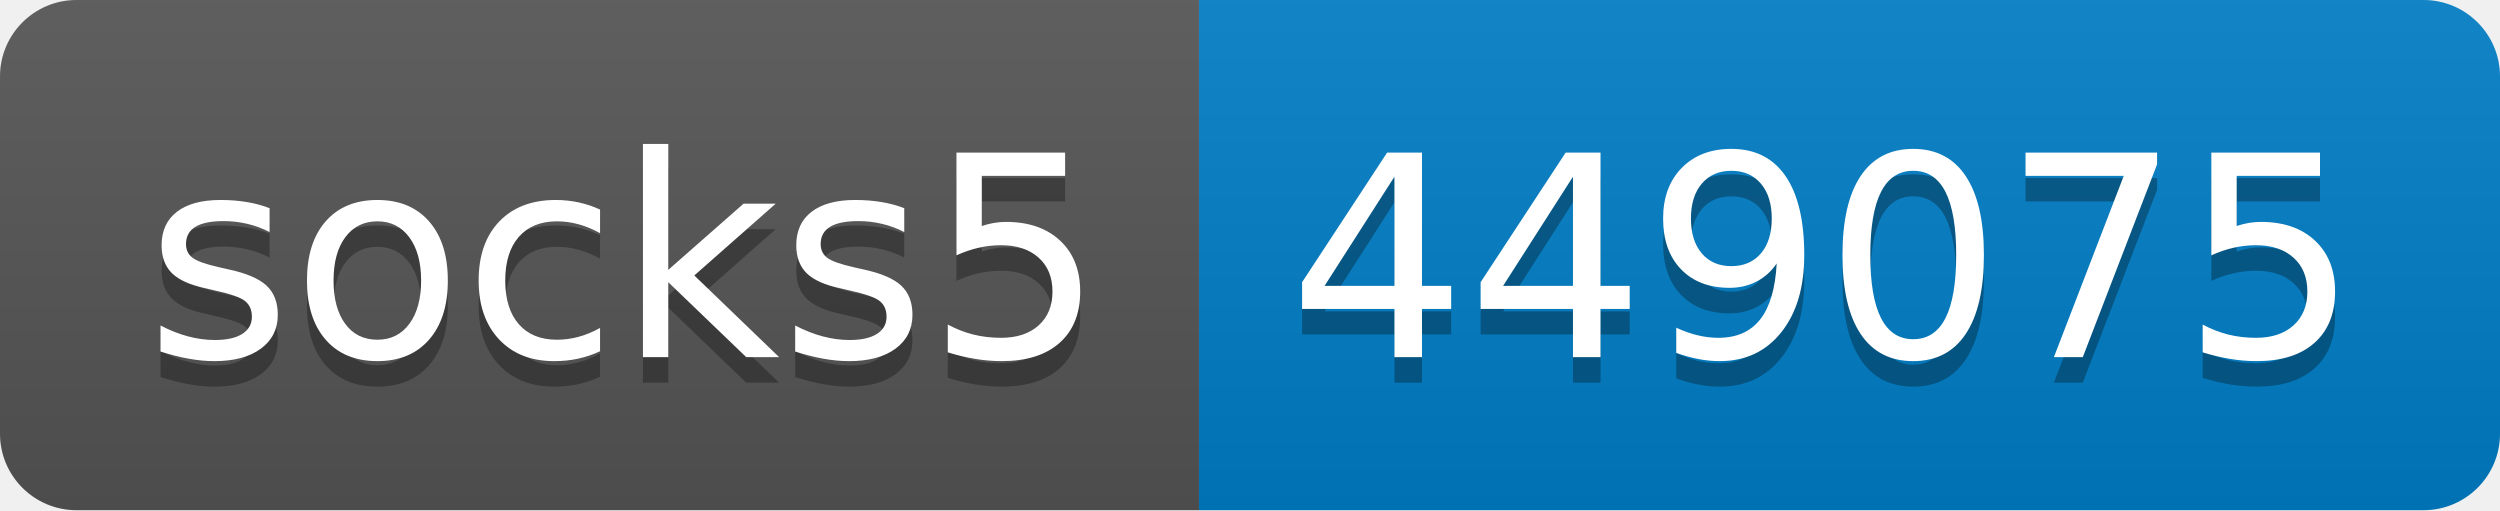
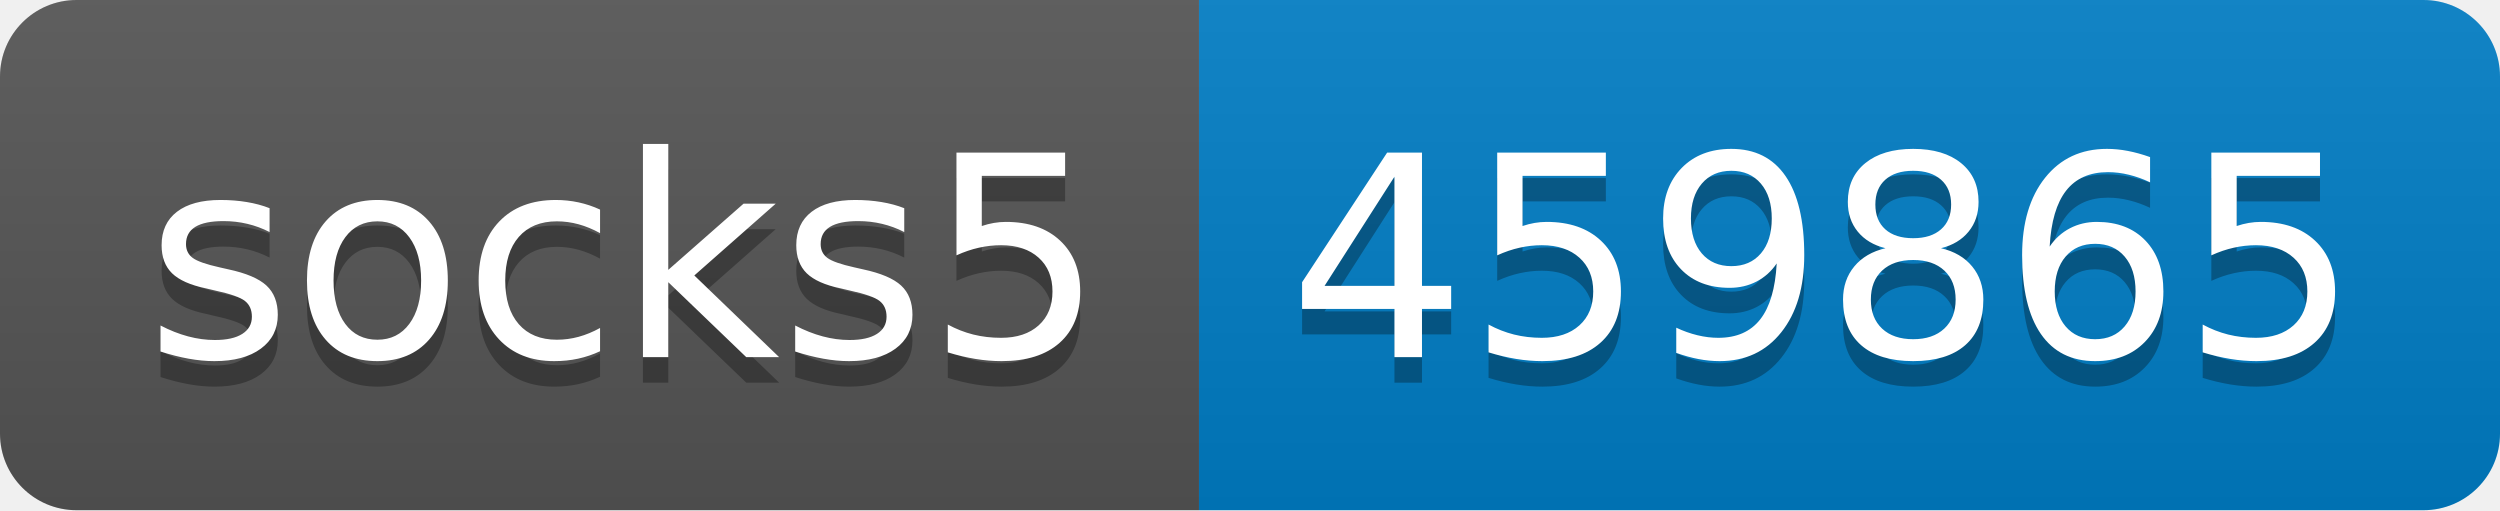
- <svg xmlns="http://www.w3.org/2000/svg" width="98" height="20" role="img" aria-label="socks5: 449075">
+ <svg xmlns="http://www.w3.org/2000/svg" width="98" height="20" role="img" aria-label="socks5: 459865">
  <linearGradient id="s" x2="0" y2="100%">
    <stop offset="0" stop-color="#bbb" stop-opacity=".1" />
    <stop offset="1" stop-opacity=".1" />
  </linearGradient>
  <clipPath id="r">
    <rect width="98" height="20" rx="3" fill="#fff" />
  </clipPath>
  <g clip-path="url(#r)">
    <rect width="47" height="20" fill="#555" />
    <rect x="47" width="51" height="20" fill="#007ec6" />
    <rect width="98" height="20" fill="url(#s)" />
  </g>
  <g fill="#fff" text-anchor="middle" font-family="Verdana,Geneva,DejaVu Sans,sans-serif" text-rendering="geometricPrecision" font-size="110">
    <text aria-hidden="true" x="245" y="150" fill="#010101" fill-opacity=".3" transform="scale(.1)" textLength="370">socks5</text>
    <text x="245" y="140" transform="scale(.1)" fill="#fff" textLength="370">socks5</text>
-     <text aria-hidden="true" x="715" y="150" fill="#010101" fill-opacity=".3" transform="scale(.1)" textLength="410">449075</text>
-     <text x="715" y="140" transform="scale(.1)" fill="#fff" textLength="410">449075</text>
+     <text aria-hidden="true" x="715" y="150" fill="#010101" fill-opacity=".3" transform="scale(.1)" textLength="410">459865</text>
+     <text x="715" y="140" transform="scale(.1)" fill="#fff" textLength="410">459865</text>
  </g>
</svg>
